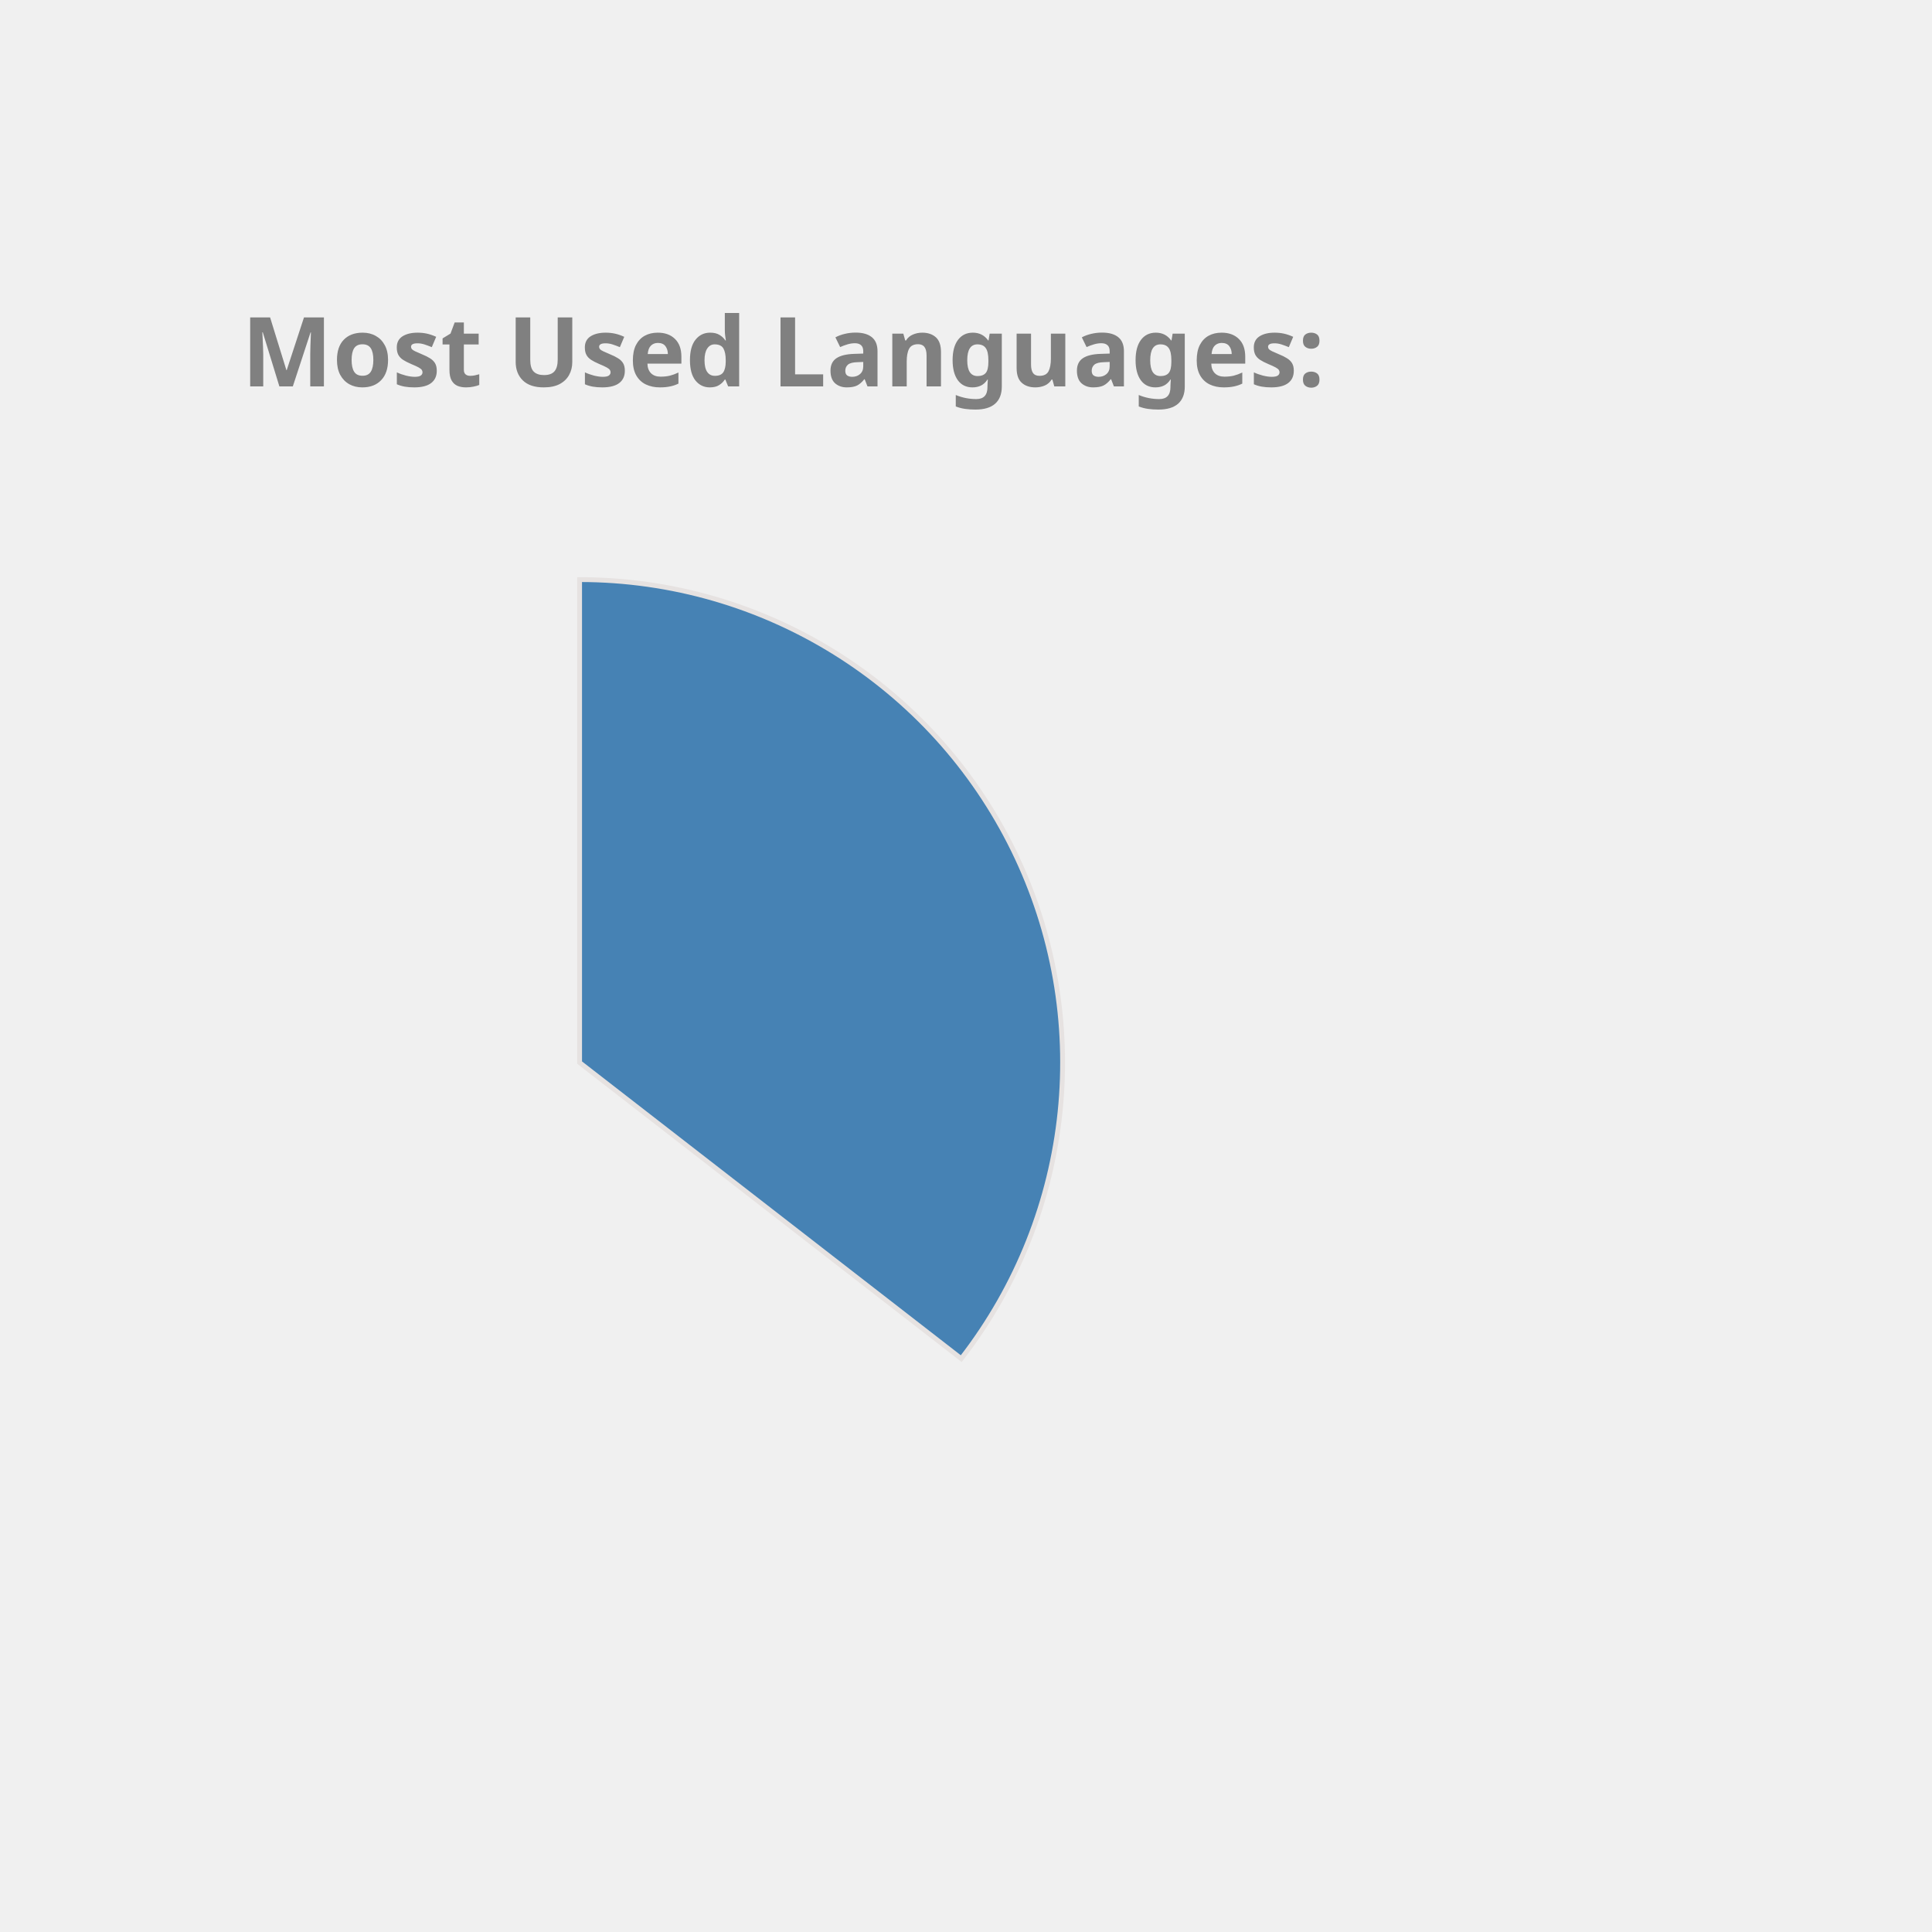
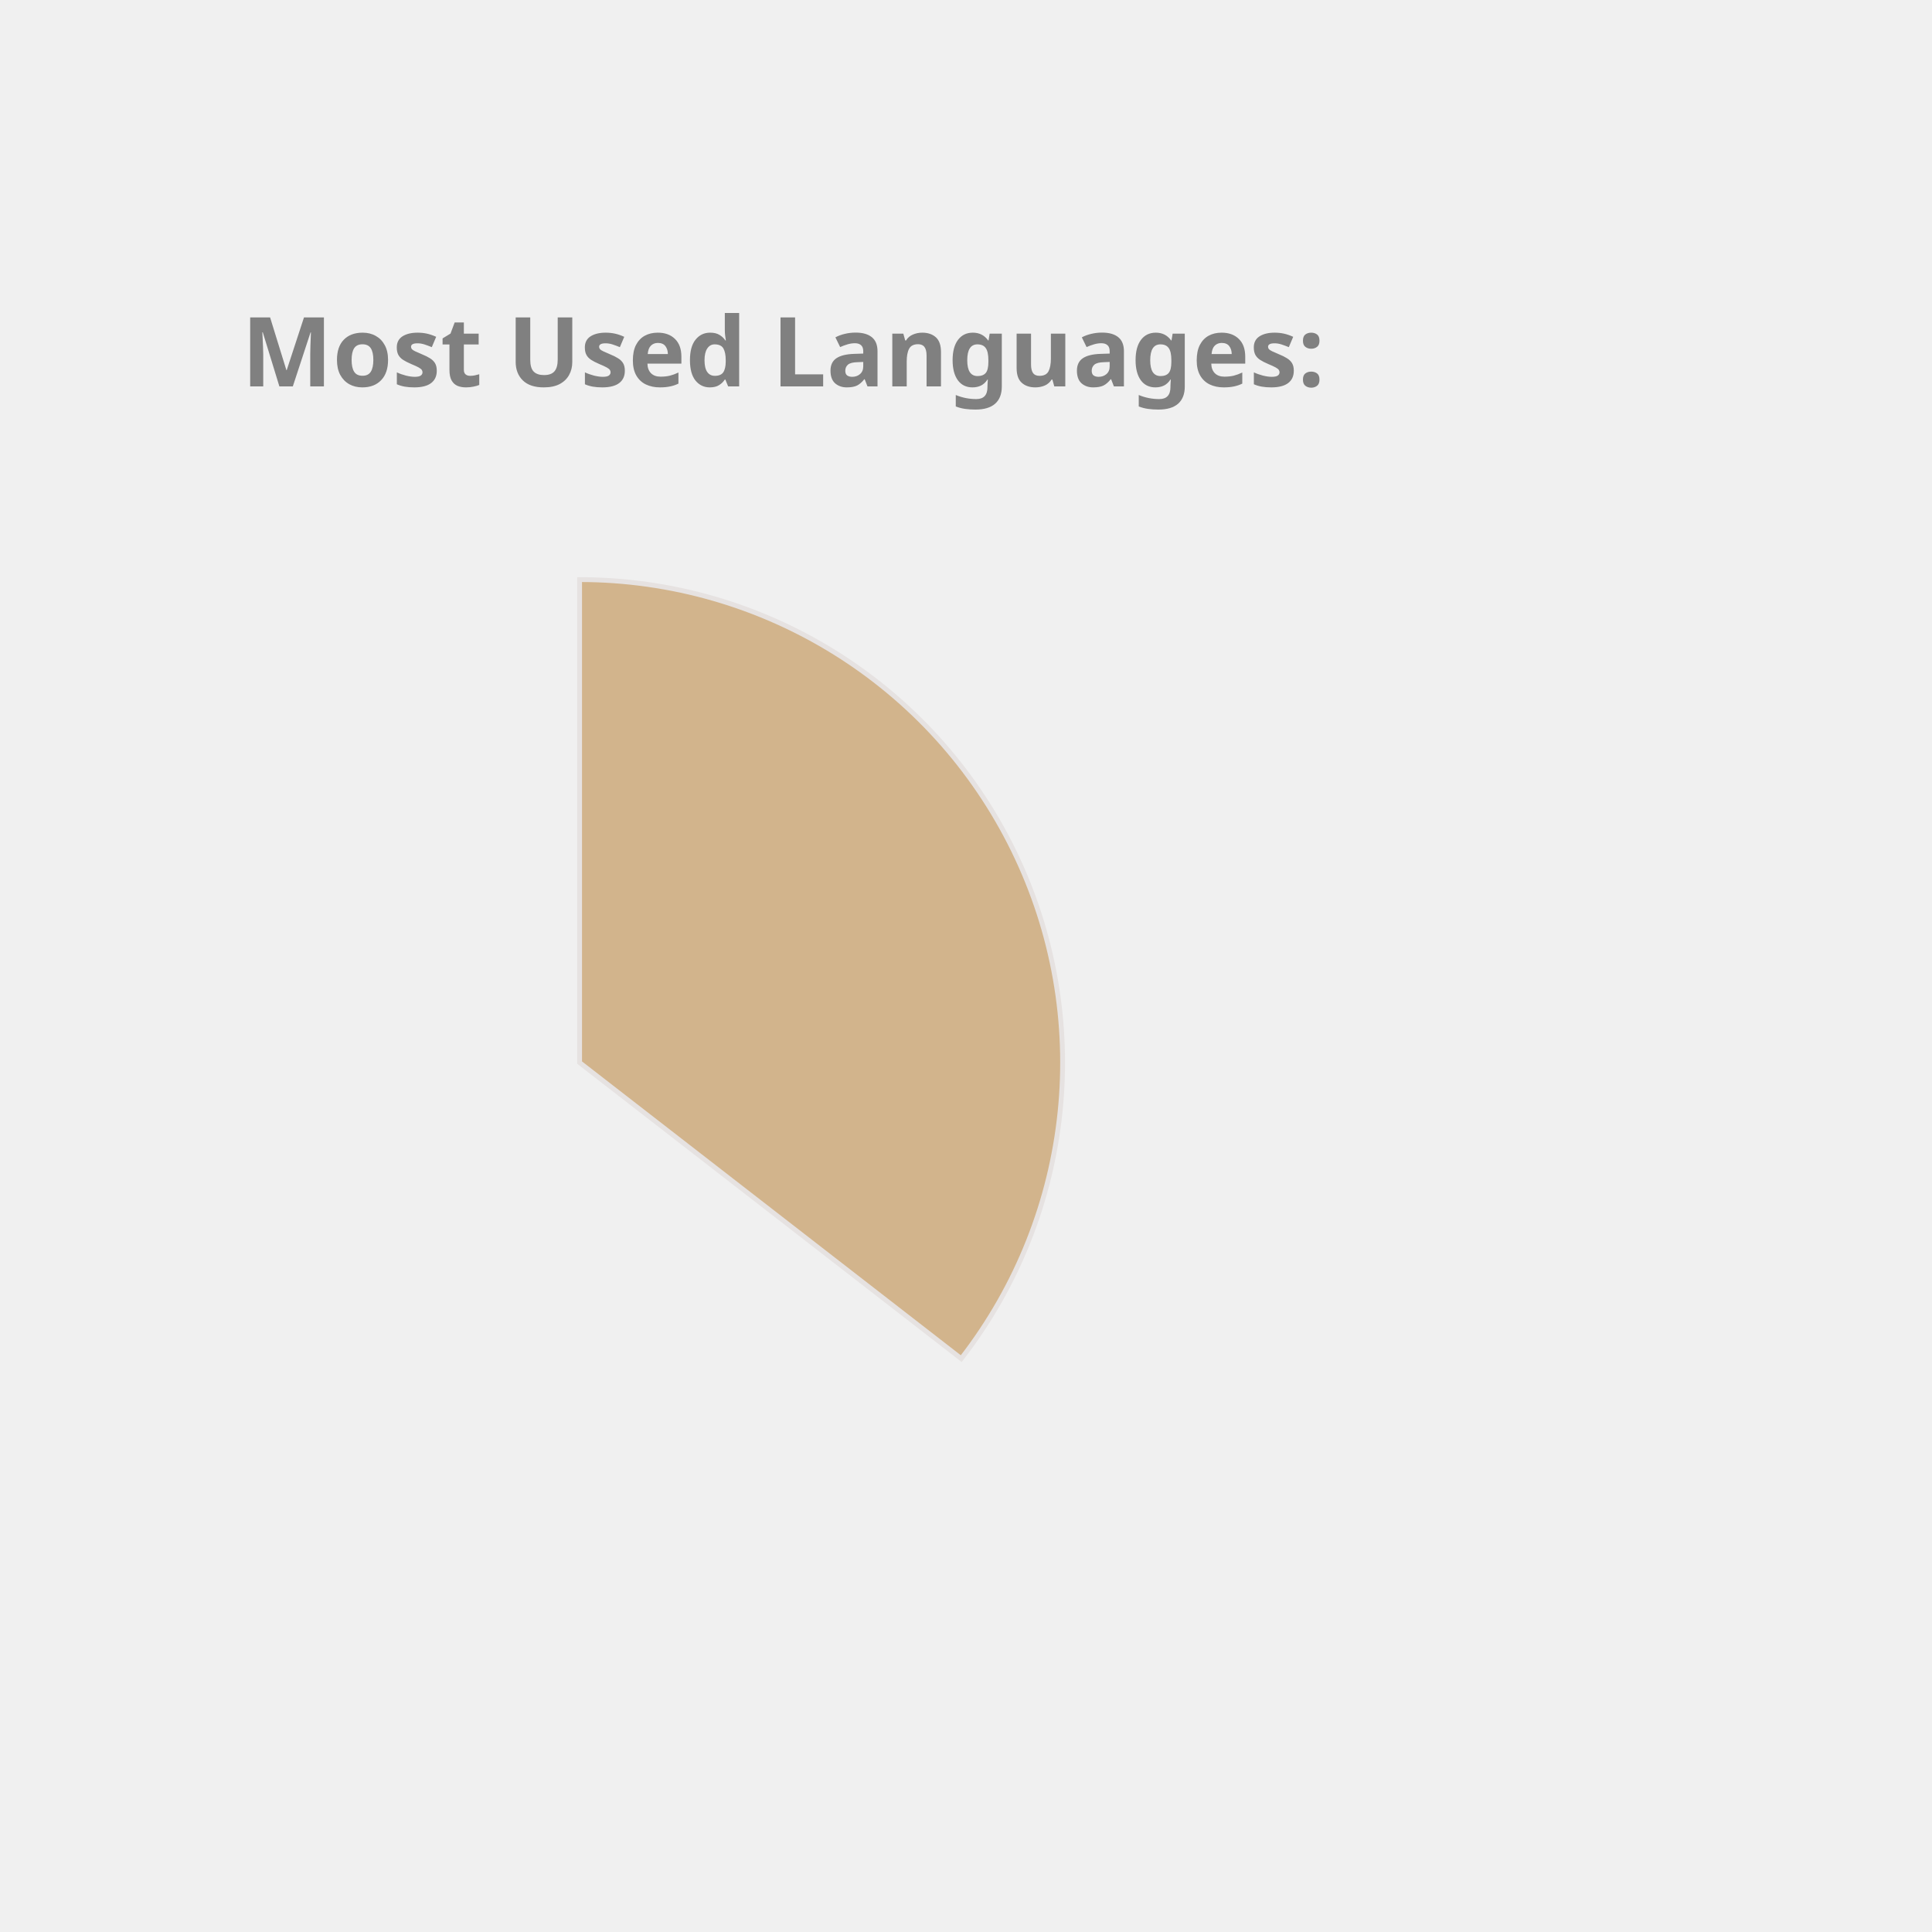
<svg xmlns="http://www.w3.org/2000/svg" height="350px" width="350px" viewBox="0 0 400 400">
  <style> 
        .label {
                font: bold 20px sans-serif;
                color: #404040;
                -webkit-text-stroke: 1px white;
        }

        path {
                stroke: #E6E2E1;
                stroke-width: 1px;
                transform: translate(60px, 100px);
        }

        .path_1 {
                animation: fadeIn 5s linear forwards;
        }

        .path_2 {
                transform: scale(0);
                animation: fadeIn 5s linear forwards 5s;
        }


        
        .path_3 {
                transform: scale(0);
                animation: fadeIn 5s linear forwards 10s;
        }


        .path_4 {
                transform: scale(0);
                animation: fadeIn 5s linear forwards 15s;
        }

        .path_5 {
                transform: scale(0);
                animation: fadeIn 5s linear forwards 20s;
        }

        .path_6 {
                transform: scale(0);
                animation: fadeIn 5s linear forwards 25s;
        }

        .path_7 {
                transform: scale(0);
                animation: fadeIn 5s linear forwards 30s;
        }

        .path_8 {
                transform: scale(0);
                animation: fadeIn 5s linear forwards 35s;
        }

        .path_9 {
                transform: scale(0);
                animation: fadeIn 5s linear forwards 40s;
        }

        .path_10 {
                transform: scale(0);
                animation: fadeIn 5s linear forwards 45s;
        }

        @keyframes fadeIn {
                0% {                        
                        transform: translate(250px, 300px) rotate(0deg) scale(0);
                        
                }
                50% {
                        transform: translate(150px, 220px) rotate(180deg) scale(0.5);
                        
                }
                
                100% {
                        transform: translate(60px, 120px) rotate(360deg) scale(1);
                        
                }
        }
        .txt_1 {
                opacity: 0;
                animation: txtShow 5s linear forwards 0s;
        }

        .txt_2 {
                opacity: 0;
                animation: txtShow 5s linear forwards 5s;
        }

        .txt_3 {
                opacity: 0;
                animation: txtShow 5s linear forwards 10s;
        }

        .txt_4 {
                opacity: 0;
                animation: txtShow 5s linear forwards 15s;
        }

        .txt_5 {
                opacity: 0;
                animation: txtShow 5s linear forwards 20s;
        }

        .txt_6 {
                opacity: 0;
                animation: txtShow 5s linear forwards 25s;
        }

        .txt_7 {
                opacity: 0;
                animation: txtShow 5s linear forwards 30s;
        }

        .txt_8 {
                opacity: 0;
                animation: txtShow 5s linear forwards 35s;
        }

        .txt_9 {
                opacity: 0;
                animation: txtShow 5s linear forwards 40s;
        }

        .txt_10 {
                opacity: 0;
                animation: txtShow 5s linear forwards 45s;
        }

        @keyframes txtShow {
                0% {                        
                        opacity: 0;
                        transform: translate(0px, 0px) scale(0);
                }
                100% {
                        opacity: 1;
                        transform: translate(0px, 0px) scale(1);
                        
                }
        }
</style>
-   <path class="path_1" d="M 60,120 L 60,20 A 100,100 0 0 1 139.016,181.291 Z" fill="SteelBlue" stroke="#fff" stroke-width="2" />
-   <text class="txt_1" x="260" y="150" fill="SteelBlue" stroke="SteelBlue" stroke-width="1">JavaScript</text>
+   <path class="path_1" d="M 60,120 L 60,20 A 100,100 0 0 1 139.016,181.291 Z" fill="Tan" stroke="#fff" stroke-width="2" />
+   <text class="txt_1" x="260" y="150" fill="Tan" stroke="Tan" stroke-width="1">JavaScript</text>
  <path class="path_2" d="M 60,120 L 139.016,181.291 A 100,100 0 0 1 -21.269,178.269 Z" fill="Pink" stroke="#fff" stroke-width="2" />
  <text class="txt_2" x="260" y="170" fill="Pink" stroke="Pink" stroke-width="1">C++</text>
-   <path class="path_3" d="M 60,120 L -21.269,178.269 A 100,100 0 0 1 14.042,31.186 Z" fill="Orange" stroke="#fff" stroke-width="2" />
-   <text class="txt_3" x="260" y="190" fill="Orange" stroke="Orange" stroke-width="1">Java</text>
-   <path class="path_4" d="M 60,120 L 14.042,31.186 A 100,100 0 0 1 58.115,20.018 Z" fill="IndianRed" stroke="#fff" stroke-width="2" />
-   <text class="txt_4" x="260" y="210" fill="IndianRed" stroke="IndianRed" stroke-width="1">HTML</text>
-   <path class="path_5" d="M 60,120 L 58.115,20.018 A 100,100 0 0 1 60,20 Z" fill="RoyalBlue" stroke="#fff" stroke-width="2" />
-   <text class="txt_5" x="260" y="230" fill="RoyalBlue" stroke="RoyalBlue" stroke-width="1">CSS</text>
+   <path class="path_3" d="M 60,120 L -21.269,178.269 A 100,100 0 0 1 14.042,31.186 Z" fill="MediumTurquoise" stroke="#fff" stroke-width="2" />
+   <text class="txt_3" x="260" y="190" fill="MediumTurquoise" stroke="MediumTurquoise" stroke-width="1">Java</text>
+   <path class="path_4" d="M 60,120 L 14.042,31.186 A 100,100 0 0 1 58.115,20.018 Z" fill="Orange" stroke="#fff" stroke-width="2" />
+   <text class="txt_4" x="260" y="210" fill="Orange" stroke="Orange" stroke-width="1">HTML</text>
+   <path class="path_5" d="M 60,120 L 58.115,20.018 A 100,100 0 0 1 60,20 Z" fill="IndianRed" stroke="#fff" stroke-width="2" />
+   <text class="txt_5" x="260" y="230" fill="IndianRed" stroke="IndianRed" stroke-width="1">CSS</text>
  <g class="label">
    <text x="50" y="80" fill="grey">Most Used Languages:</text>
  </g>
</svg>
